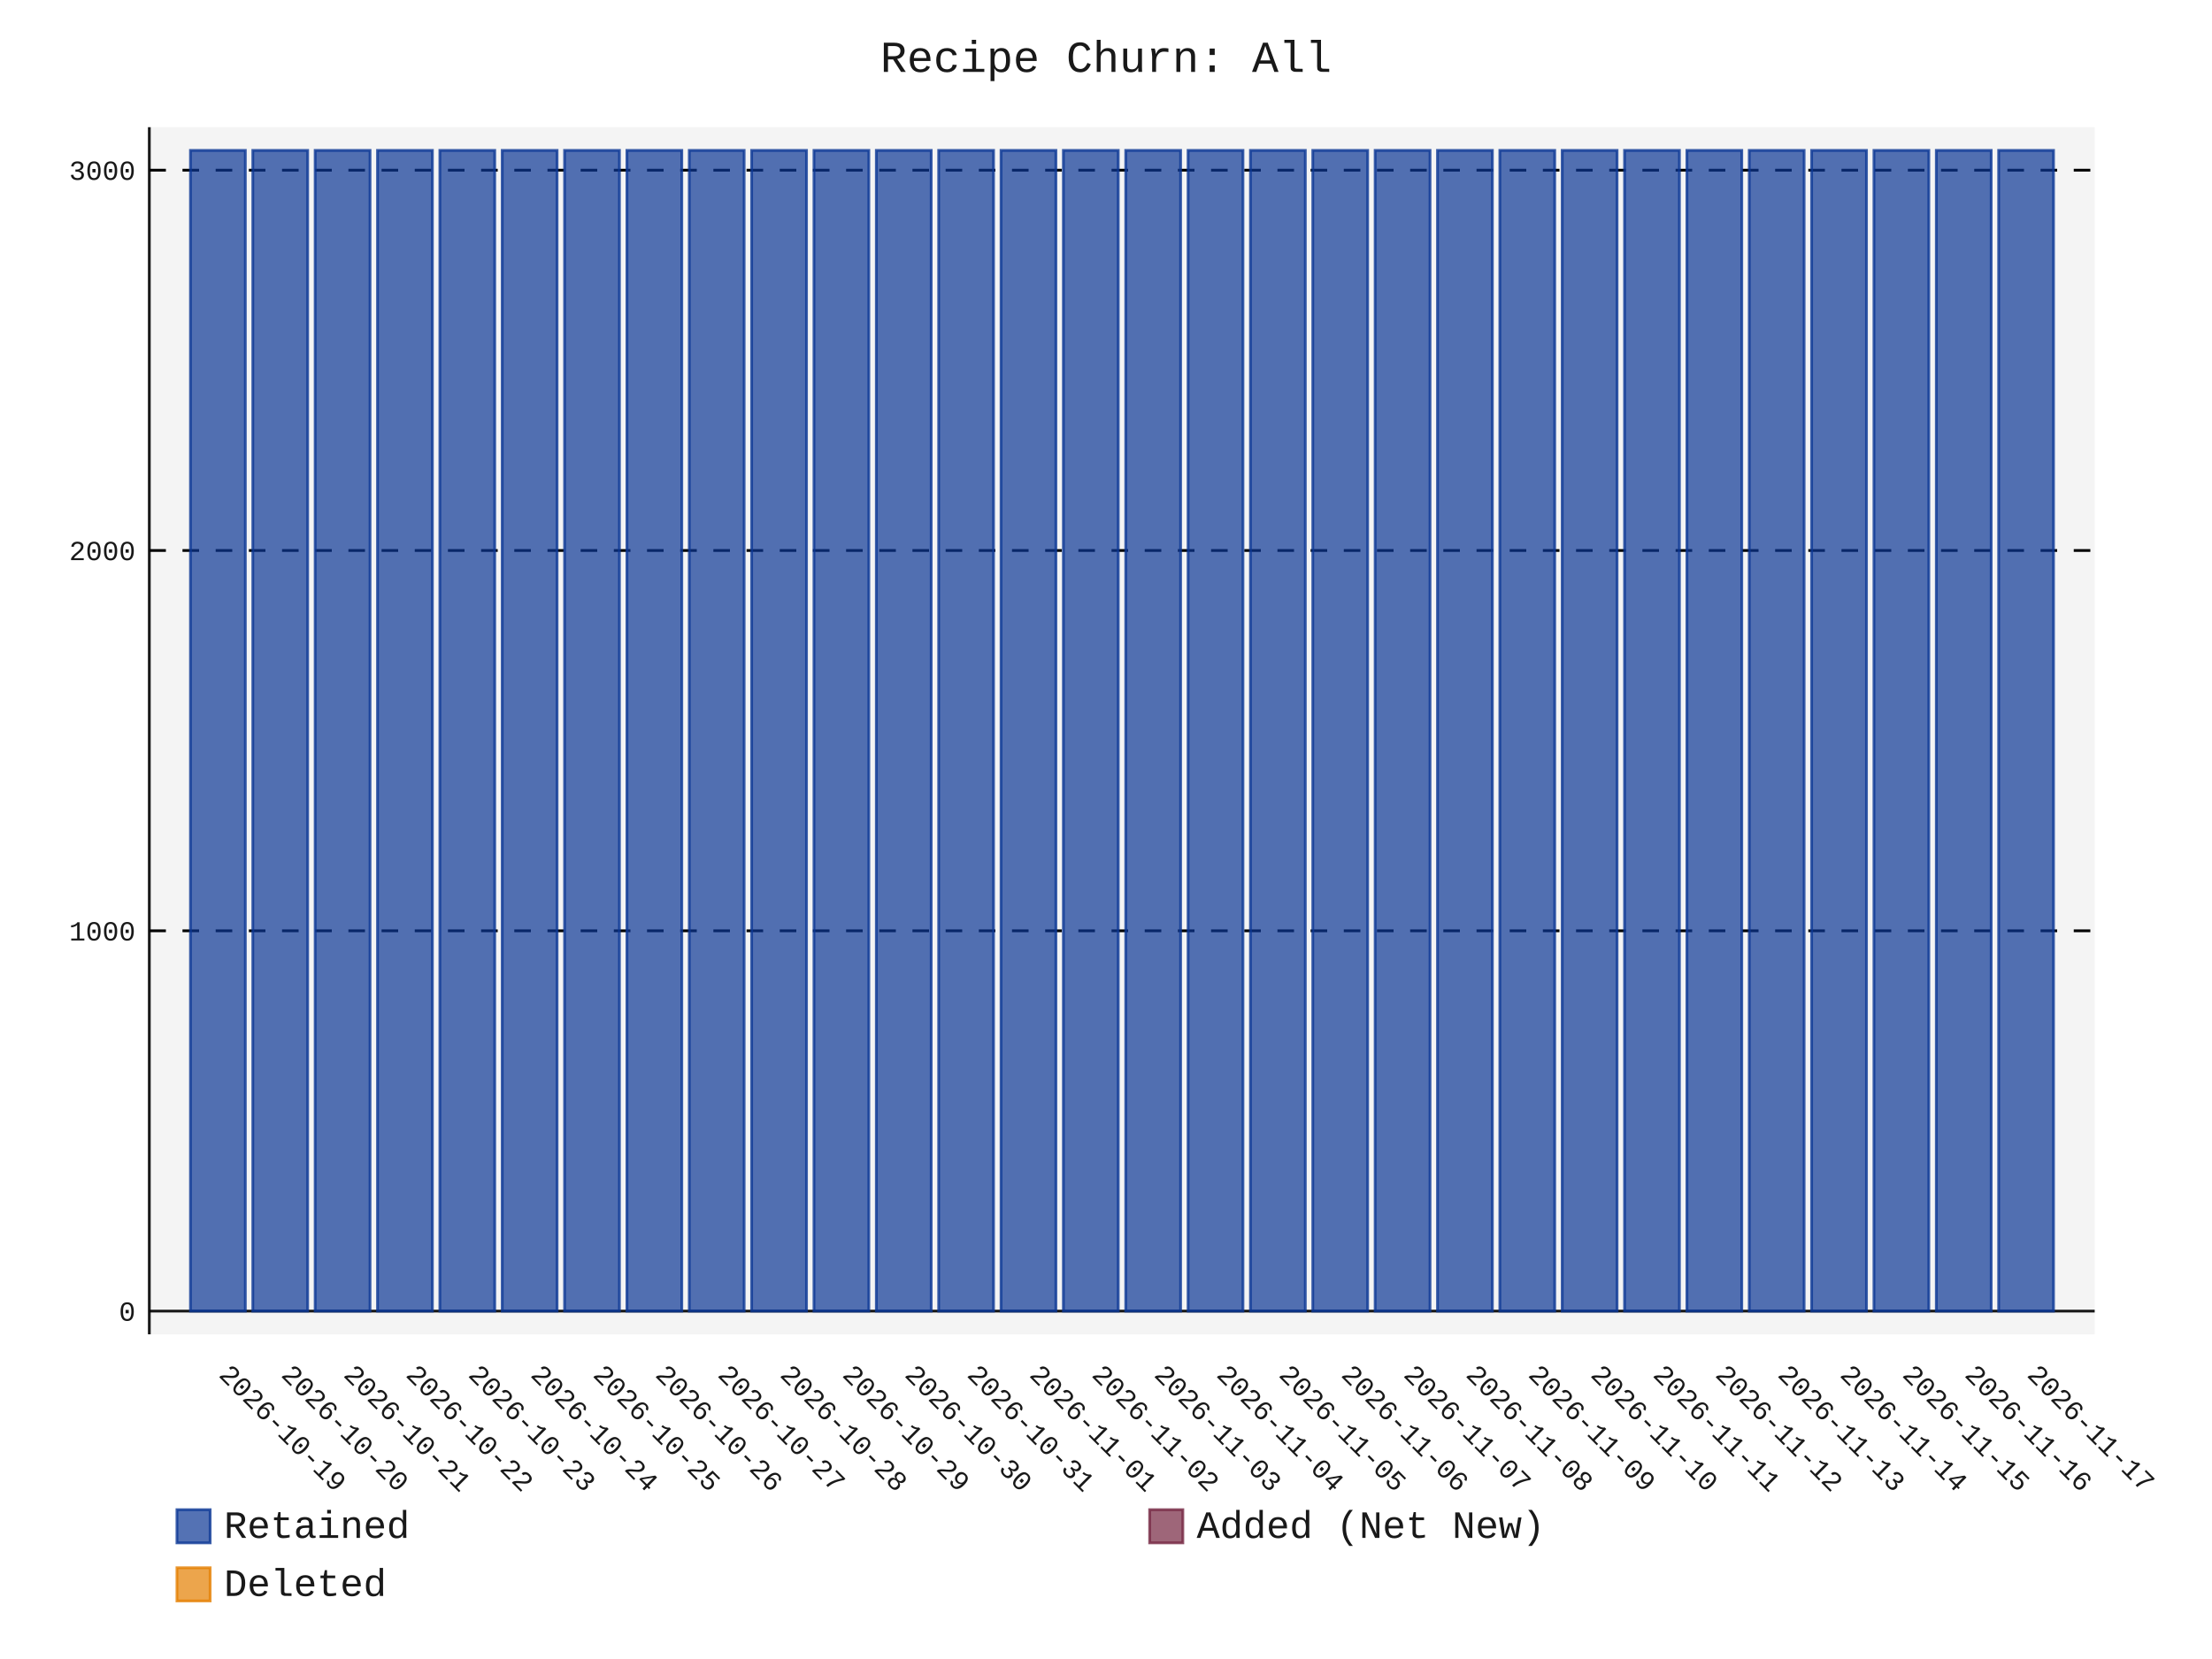
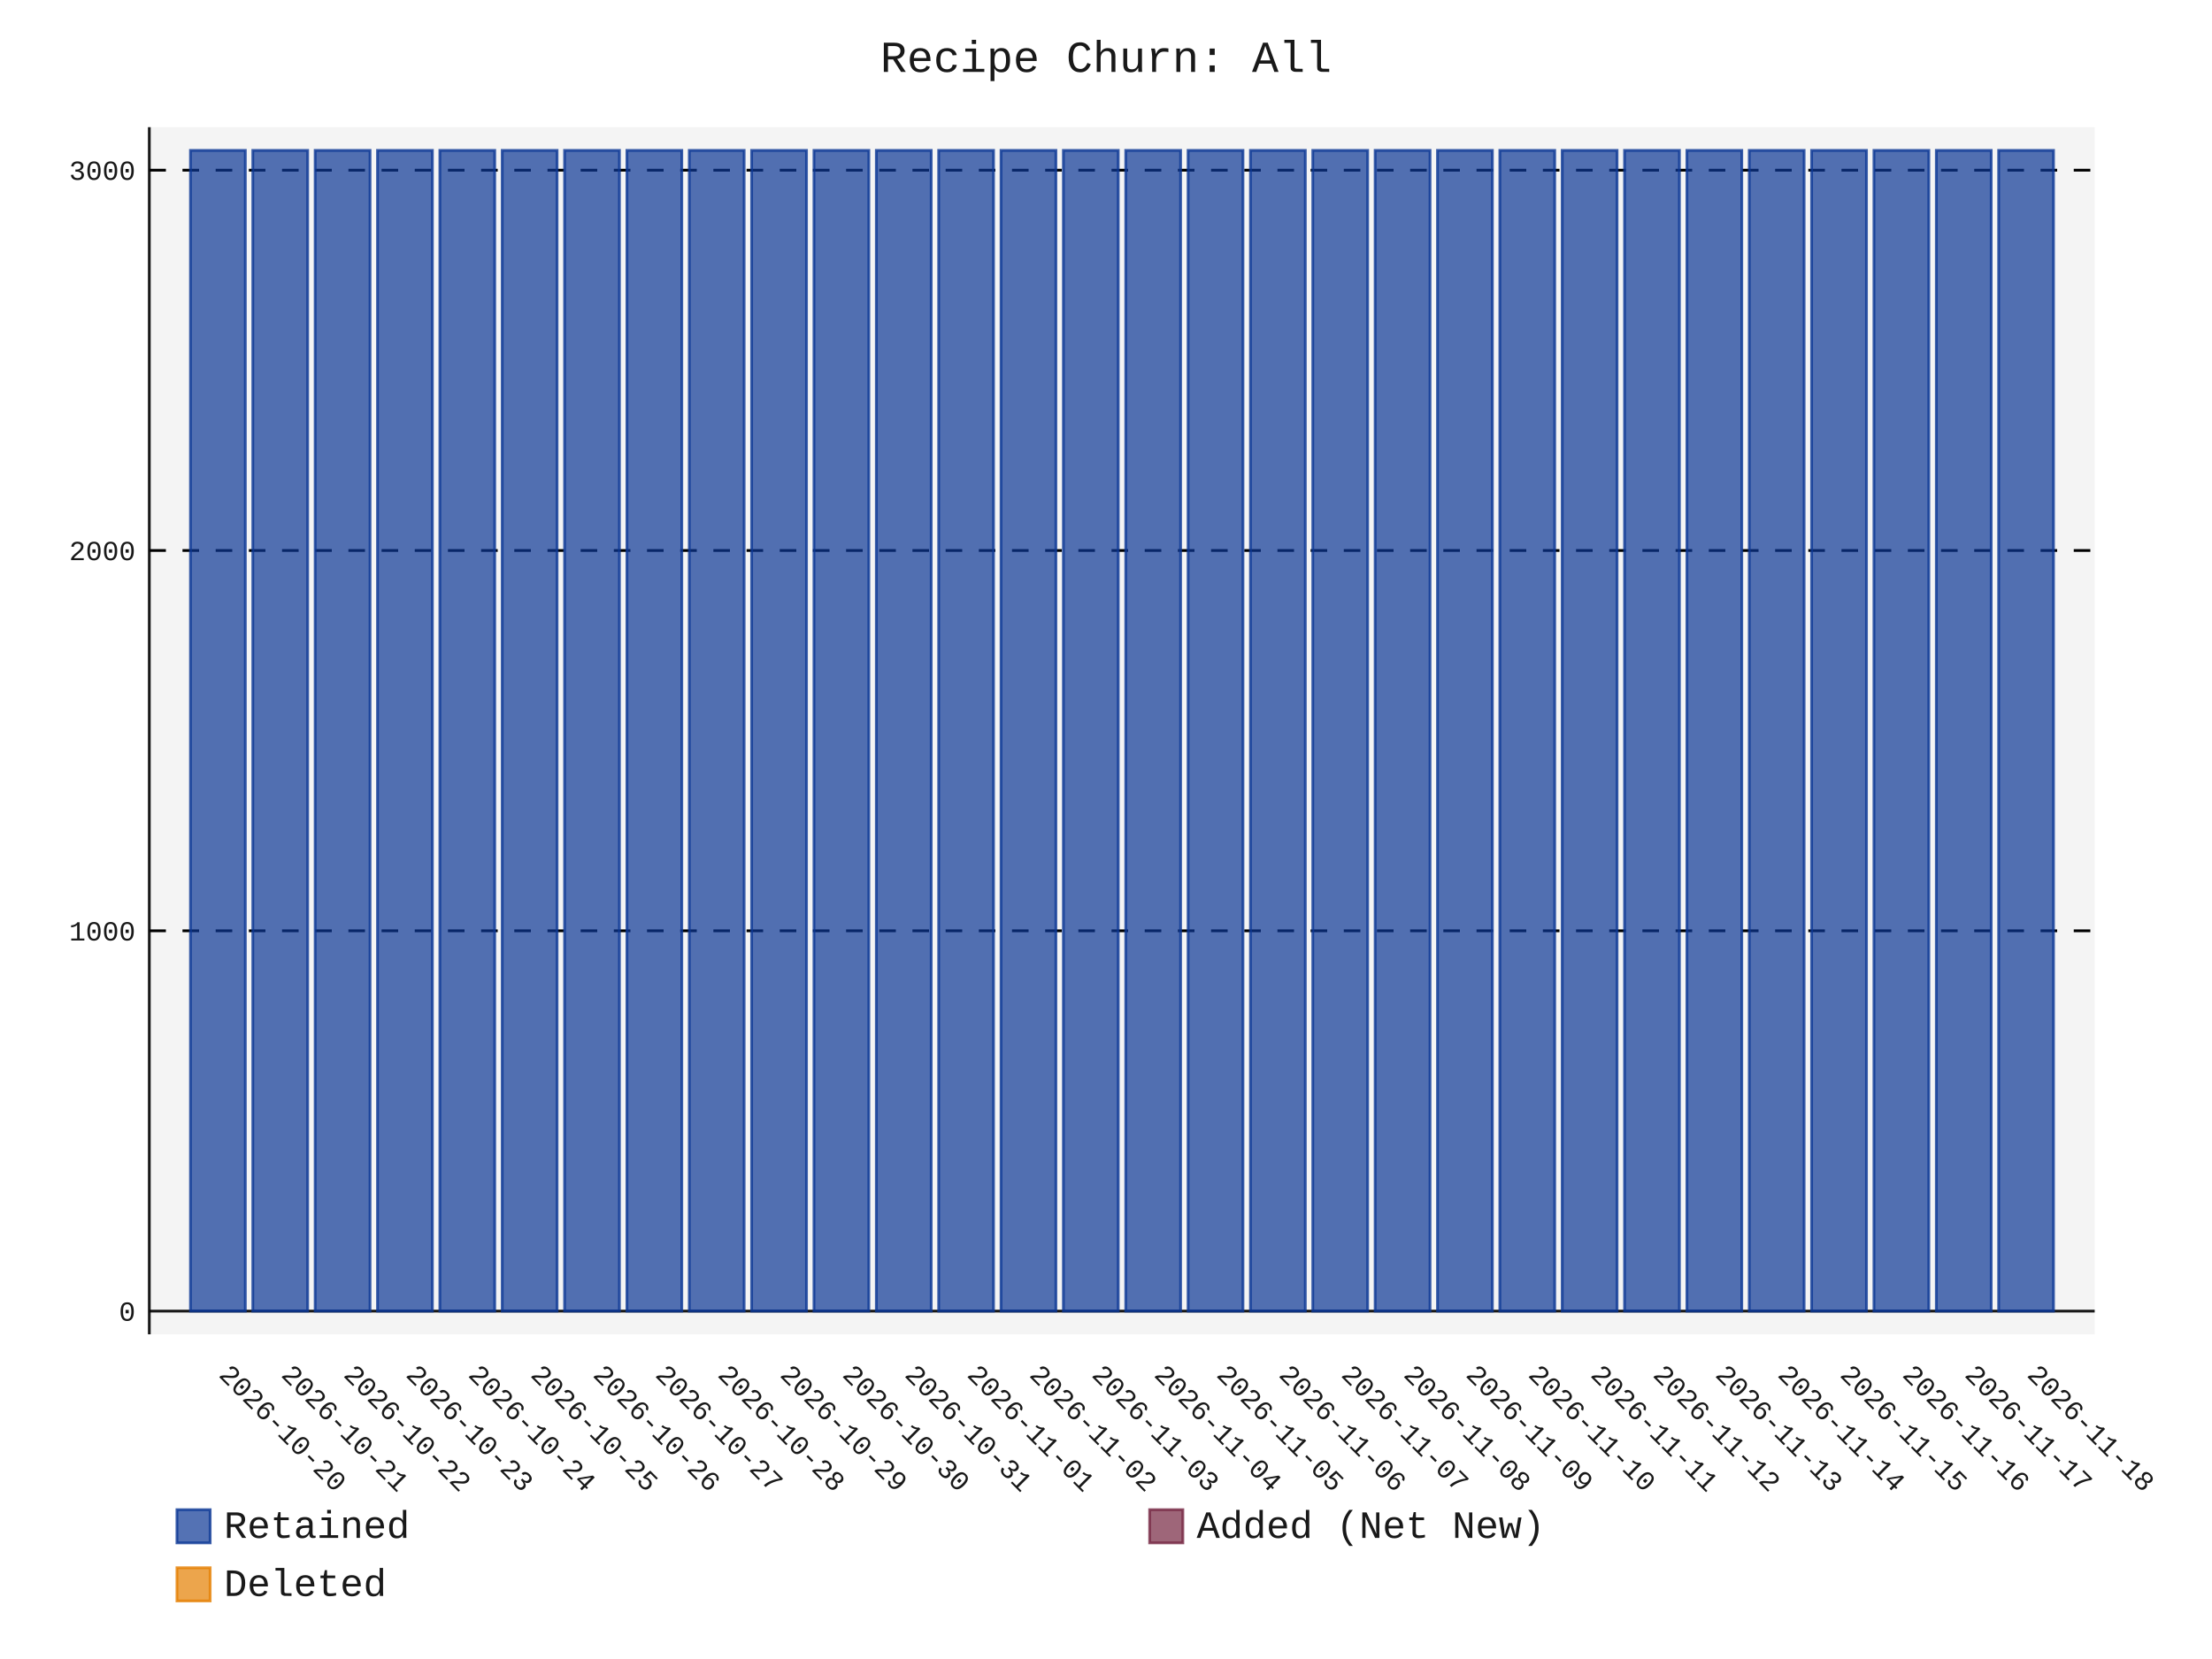
- <svg xmlns="http://www.w3.org/2000/svg" id="chart-0229ac0b-f8c3-4f2f-b248-afe6ce5ecad7" class="pygal-chart" viewBox="0 0 800 600">
+ <svg xmlns="http://www.w3.org/2000/svg" id="chart-7f15d480-b506-462d-9f04-5ed0020fc987" class="pygal-chart" viewBox="0 0 800 600">
  <defs>
-     <style type="text/css">#chart-0229ac0b-f8c3-4f2f-b248-afe6ce5ecad7{-webkit-user-select:none;-webkit-font-smoothing:antialiased;font-family:Consolas,"Liberation Mono",Menlo,Courier,monospace}#chart-0229ac0b-f8c3-4f2f-b248-afe6ce5ecad7 .title{font-family:Consolas,"Liberation Mono",Menlo,Courier,monospace;font-size:16px}#chart-0229ac0b-f8c3-4f2f-b248-afe6ce5ecad7 .legends .legend text{font-family:Consolas,"Liberation Mono",Menlo,Courier,monospace;font-size:14px}#chart-0229ac0b-f8c3-4f2f-b248-afe6ce5ecad7 .axis text{font-family:Consolas,"Liberation Mono",Menlo,Courier,monospace;font-size:10px}#chart-0229ac0b-f8c3-4f2f-b248-afe6ce5ecad7 .axis text.major{font-family:Consolas,"Liberation Mono",Menlo,Courier,monospace;font-size:10px}#chart-0229ac0b-f8c3-4f2f-b248-afe6ce5ecad7 .text-overlay text.value{font-family:Consolas,"Liberation Mono",Menlo,Courier,monospace;font-size:16px}#chart-0229ac0b-f8c3-4f2f-b248-afe6ce5ecad7 .text-overlay text.label{font-family:Consolas,"Liberation Mono",Menlo,Courier,monospace;font-size:10px}#chart-0229ac0b-f8c3-4f2f-b248-afe6ce5ecad7 .tooltip{font-family:Consolas,"Liberation Mono",Menlo,Courier,monospace;font-size:14px}#chart-0229ac0b-f8c3-4f2f-b248-afe6ce5ecad7 text.no_data{font-family:Consolas,"Liberation Mono",Menlo,Courier,monospace;font-size:64px}
- #chart-0229ac0b-f8c3-4f2f-b248-afe6ce5ecad7{background-color:transparent}#chart-0229ac0b-f8c3-4f2f-b248-afe6ce5ecad7 path,#chart-0229ac0b-f8c3-4f2f-b248-afe6ce5ecad7 line,#chart-0229ac0b-f8c3-4f2f-b248-afe6ce5ecad7 rect,#chart-0229ac0b-f8c3-4f2f-b248-afe6ce5ecad7 circle{-webkit-transition:150ms;-moz-transition:150ms;transition:150ms}#chart-0229ac0b-f8c3-4f2f-b248-afe6ce5ecad7 .graph &gt; .background{fill:transparent}#chart-0229ac0b-f8c3-4f2f-b248-afe6ce5ecad7 .plot &gt; .background{fill:rgba(240,240,240,0.7)}#chart-0229ac0b-f8c3-4f2f-b248-afe6ce5ecad7 .graph{fill:rgba(0,0,0,0.9)}#chart-0229ac0b-f8c3-4f2f-b248-afe6ce5ecad7 text.no_data{fill:rgba(0,0,0,0.9)}#chart-0229ac0b-f8c3-4f2f-b248-afe6ce5ecad7 .title{fill:rgba(0,0,0,0.9)}#chart-0229ac0b-f8c3-4f2f-b248-afe6ce5ecad7 .legends .legend text{fill:rgba(0,0,0,0.9)}#chart-0229ac0b-f8c3-4f2f-b248-afe6ce5ecad7 .legends .legend:hover text{fill:rgba(0,0,0,0.9)}#chart-0229ac0b-f8c3-4f2f-b248-afe6ce5ecad7 .axis .line{stroke:rgba(0,0,0,0.9)}#chart-0229ac0b-f8c3-4f2f-b248-afe6ce5ecad7 .axis .guide.line{stroke:rgba(0,0,0,0.5)}#chart-0229ac0b-f8c3-4f2f-b248-afe6ce5ecad7 .axis .major.line{stroke:rgba(0,0,0,0.9)}#chart-0229ac0b-f8c3-4f2f-b248-afe6ce5ecad7 .axis text.major{fill:rgba(0,0,0,0.9)}#chart-0229ac0b-f8c3-4f2f-b248-afe6ce5ecad7 .axis.y .guides:hover .guide.line,#chart-0229ac0b-f8c3-4f2f-b248-afe6ce5ecad7 .line-graph .axis.x .guides:hover .guide.line,#chart-0229ac0b-f8c3-4f2f-b248-afe6ce5ecad7 .stackedline-graph .axis.x .guides:hover .guide.line,#chart-0229ac0b-f8c3-4f2f-b248-afe6ce5ecad7 .xy-graph .axis.x .guides:hover .guide.line{stroke:rgba(0,0,0,0.9)}#chart-0229ac0b-f8c3-4f2f-b248-afe6ce5ecad7 .axis .guides:hover text{fill:rgba(0,0,0,0.9)}#chart-0229ac0b-f8c3-4f2f-b248-afe6ce5ecad7 .reactive{fill-opacity:.7;stroke-opacity:.8;stroke-width:1}#chart-0229ac0b-f8c3-4f2f-b248-afe6ce5ecad7 .ci{stroke:rgba(0,0,0,0.9)}#chart-0229ac0b-f8c3-4f2f-b248-afe6ce5ecad7 .reactive.active,#chart-0229ac0b-f8c3-4f2f-b248-afe6ce5ecad7 .active .reactive{fill-opacity:.8;stroke-opacity:.9;stroke-width:4}#chart-0229ac0b-f8c3-4f2f-b248-afe6ce5ecad7 .ci .reactive.active{stroke-width:1.5}#chart-0229ac0b-f8c3-4f2f-b248-afe6ce5ecad7 .series text{fill:rgba(0,0,0,0.9)}#chart-0229ac0b-f8c3-4f2f-b248-afe6ce5ecad7 .tooltip rect{fill:rgba(240,240,240,0.7);stroke:rgba(0,0,0,0.9);-webkit-transition:opacity 150ms;-moz-transition:opacity 150ms;transition:opacity 150ms}#chart-0229ac0b-f8c3-4f2f-b248-afe6ce5ecad7 .tooltip .label{fill:rgba(0,0,0,0.9)}#chart-0229ac0b-f8c3-4f2f-b248-afe6ce5ecad7 .tooltip .label{fill:rgba(0,0,0,0.9)}#chart-0229ac0b-f8c3-4f2f-b248-afe6ce5ecad7 .tooltip .legend{font-size:.8em;fill:rgba(0,0,0,0.5)}#chart-0229ac0b-f8c3-4f2f-b248-afe6ce5ecad7 .tooltip .x_label{font-size:.6em;fill:rgba(0,0,0,0.9)}#chart-0229ac0b-f8c3-4f2f-b248-afe6ce5ecad7 .tooltip .xlink{font-size:.5em;text-decoration:underline}#chart-0229ac0b-f8c3-4f2f-b248-afe6ce5ecad7 .tooltip .value{font-size:1.5em}#chart-0229ac0b-f8c3-4f2f-b248-afe6ce5ecad7 .bound{font-size:.5em}#chart-0229ac0b-f8c3-4f2f-b248-afe6ce5ecad7 .max-value{font-size:.75em;fill:rgba(0,0,0,0.5)}#chart-0229ac0b-f8c3-4f2f-b248-afe6ce5ecad7 .map-element{fill:rgba(240,240,240,0.7);stroke:rgba(0,0,0,0.5) !important}#chart-0229ac0b-f8c3-4f2f-b248-afe6ce5ecad7 .map-element .reactive{fill-opacity:inherit;stroke-opacity:inherit}#chart-0229ac0b-f8c3-4f2f-b248-afe6ce5ecad7 .color-0,#chart-0229ac0b-f8c3-4f2f-b248-afe6ce5ecad7 .color-0 a:visited{stroke:rgb(12,55,149);fill:rgb(12,55,149)}#chart-0229ac0b-f8c3-4f2f-b248-afe6ce5ecad7 .color-1,#chart-0229ac0b-f8c3-4f2f-b248-afe6ce5ecad7 .color-1 a:visited{stroke:rgb(117,38,65);fill:rgb(117,38,65)}#chart-0229ac0b-f8c3-4f2f-b248-afe6ce5ecad7 .color-2,#chart-0229ac0b-f8c3-4f2f-b248-afe6ce5ecad7 .color-2 a:visited{stroke:rgb(228,127,0);fill:rgb(228,127,0)}#chart-0229ac0b-f8c3-4f2f-b248-afe6ce5ecad7 .text-overlay .color-0 text{fill:black}#chart-0229ac0b-f8c3-4f2f-b248-afe6ce5ecad7 .text-overlay .color-1 text{fill:black}#chart-0229ac0b-f8c3-4f2f-b248-afe6ce5ecad7 .text-overlay .color-2 text{fill:black}
- #chart-0229ac0b-f8c3-4f2f-b248-afe6ce5ecad7 text.no_data{text-anchor:middle}#chart-0229ac0b-f8c3-4f2f-b248-afe6ce5ecad7 .guide.line{fill:none}#chart-0229ac0b-f8c3-4f2f-b248-afe6ce5ecad7 .centered{text-anchor:middle}#chart-0229ac0b-f8c3-4f2f-b248-afe6ce5ecad7 .title{text-anchor:middle}#chart-0229ac0b-f8c3-4f2f-b248-afe6ce5ecad7 .legends .legend text{fill-opacity:1}#chart-0229ac0b-f8c3-4f2f-b248-afe6ce5ecad7 .axis.x text{text-anchor:middle}#chart-0229ac0b-f8c3-4f2f-b248-afe6ce5ecad7 .axis.x:not(.web) text[transform]{text-anchor:start}#chart-0229ac0b-f8c3-4f2f-b248-afe6ce5ecad7 .axis.x:not(.web) text[transform].backwards{text-anchor:end}#chart-0229ac0b-f8c3-4f2f-b248-afe6ce5ecad7 .axis.y text{text-anchor:end}#chart-0229ac0b-f8c3-4f2f-b248-afe6ce5ecad7 .axis.y text[transform].backwards{text-anchor:start}#chart-0229ac0b-f8c3-4f2f-b248-afe6ce5ecad7 .axis.y2 text{text-anchor:start}#chart-0229ac0b-f8c3-4f2f-b248-afe6ce5ecad7 .axis.y2 text[transform].backwards{text-anchor:end}#chart-0229ac0b-f8c3-4f2f-b248-afe6ce5ecad7 .axis .guide.line{stroke-dasharray:4,4;stroke:black}#chart-0229ac0b-f8c3-4f2f-b248-afe6ce5ecad7 .axis .major.guide.line{stroke-dasharray:6,6;stroke:black}#chart-0229ac0b-f8c3-4f2f-b248-afe6ce5ecad7 .horizontal .axis.y .guide.line,#chart-0229ac0b-f8c3-4f2f-b248-afe6ce5ecad7 .horizontal .axis.y2 .guide.line,#chart-0229ac0b-f8c3-4f2f-b248-afe6ce5ecad7 .vertical .axis.x .guide.line{opacity:0}#chart-0229ac0b-f8c3-4f2f-b248-afe6ce5ecad7 .horizontal .axis.always_show .guide.line,#chart-0229ac0b-f8c3-4f2f-b248-afe6ce5ecad7 .vertical .axis.always_show .guide.line{opacity:1 !important}#chart-0229ac0b-f8c3-4f2f-b248-afe6ce5ecad7 .axis.y .guides:hover .guide.line,#chart-0229ac0b-f8c3-4f2f-b248-afe6ce5ecad7 .axis.y2 .guides:hover .guide.line,#chart-0229ac0b-f8c3-4f2f-b248-afe6ce5ecad7 .axis.x .guides:hover .guide.line{opacity:1}#chart-0229ac0b-f8c3-4f2f-b248-afe6ce5ecad7 .axis .guides:hover text{opacity:1}#chart-0229ac0b-f8c3-4f2f-b248-afe6ce5ecad7 .nofill{fill:none}#chart-0229ac0b-f8c3-4f2f-b248-afe6ce5ecad7 .subtle-fill{fill-opacity:.2}#chart-0229ac0b-f8c3-4f2f-b248-afe6ce5ecad7 .dot{stroke-width:1px;fill-opacity:1;stroke-opacity:1}#chart-0229ac0b-f8c3-4f2f-b248-afe6ce5ecad7 .dot.active{stroke-width:5px}#chart-0229ac0b-f8c3-4f2f-b248-afe6ce5ecad7 .dot.negative{fill:transparent}#chart-0229ac0b-f8c3-4f2f-b248-afe6ce5ecad7 text,#chart-0229ac0b-f8c3-4f2f-b248-afe6ce5ecad7 tspan{stroke:none !important}#chart-0229ac0b-f8c3-4f2f-b248-afe6ce5ecad7 .series text.active{opacity:1}#chart-0229ac0b-f8c3-4f2f-b248-afe6ce5ecad7 .tooltip rect{fill-opacity:.95;stroke-width:.5}#chart-0229ac0b-f8c3-4f2f-b248-afe6ce5ecad7 .tooltip text{fill-opacity:1}#chart-0229ac0b-f8c3-4f2f-b248-afe6ce5ecad7 .showable{visibility:hidden}#chart-0229ac0b-f8c3-4f2f-b248-afe6ce5ecad7 .showable.shown{visibility:visible}#chart-0229ac0b-f8c3-4f2f-b248-afe6ce5ecad7 .gauge-background{fill:rgba(229,229,229,1);stroke:none}#chart-0229ac0b-f8c3-4f2f-b248-afe6ce5ecad7 .bg-lines{stroke:transparent;stroke-width:2px}</style>
+     <style type="text/css">#chart-7f15d480-b506-462d-9f04-5ed0020fc987{-webkit-user-select:none;-webkit-font-smoothing:antialiased;font-family:Consolas,"Liberation Mono",Menlo,Courier,monospace}#chart-7f15d480-b506-462d-9f04-5ed0020fc987 .title{font-family:Consolas,"Liberation Mono",Menlo,Courier,monospace;font-size:16px}#chart-7f15d480-b506-462d-9f04-5ed0020fc987 .legends .legend text{font-family:Consolas,"Liberation Mono",Menlo,Courier,monospace;font-size:14px}#chart-7f15d480-b506-462d-9f04-5ed0020fc987 .axis text{font-family:Consolas,"Liberation Mono",Menlo,Courier,monospace;font-size:10px}#chart-7f15d480-b506-462d-9f04-5ed0020fc987 .axis text.major{font-family:Consolas,"Liberation Mono",Menlo,Courier,monospace;font-size:10px}#chart-7f15d480-b506-462d-9f04-5ed0020fc987 .text-overlay text.value{font-family:Consolas,"Liberation Mono",Menlo,Courier,monospace;font-size:16px}#chart-7f15d480-b506-462d-9f04-5ed0020fc987 .text-overlay text.label{font-family:Consolas,"Liberation Mono",Menlo,Courier,monospace;font-size:10px}#chart-7f15d480-b506-462d-9f04-5ed0020fc987 .tooltip{font-family:Consolas,"Liberation Mono",Menlo,Courier,monospace;font-size:14px}#chart-7f15d480-b506-462d-9f04-5ed0020fc987 text.no_data{font-family:Consolas,"Liberation Mono",Menlo,Courier,monospace;font-size:64px}
+ #chart-7f15d480-b506-462d-9f04-5ed0020fc987{background-color:transparent}#chart-7f15d480-b506-462d-9f04-5ed0020fc987 path,#chart-7f15d480-b506-462d-9f04-5ed0020fc987 line,#chart-7f15d480-b506-462d-9f04-5ed0020fc987 rect,#chart-7f15d480-b506-462d-9f04-5ed0020fc987 circle{-webkit-transition:150ms;-moz-transition:150ms;transition:150ms}#chart-7f15d480-b506-462d-9f04-5ed0020fc987 .graph &gt; .background{fill:transparent}#chart-7f15d480-b506-462d-9f04-5ed0020fc987 .plot &gt; .background{fill:rgba(240,240,240,0.7)}#chart-7f15d480-b506-462d-9f04-5ed0020fc987 .graph{fill:rgba(0,0,0,0.9)}#chart-7f15d480-b506-462d-9f04-5ed0020fc987 text.no_data{fill:rgba(0,0,0,0.9)}#chart-7f15d480-b506-462d-9f04-5ed0020fc987 .title{fill:rgba(0,0,0,0.9)}#chart-7f15d480-b506-462d-9f04-5ed0020fc987 .legends .legend text{fill:rgba(0,0,0,0.9)}#chart-7f15d480-b506-462d-9f04-5ed0020fc987 .legends .legend:hover text{fill:rgba(0,0,0,0.9)}#chart-7f15d480-b506-462d-9f04-5ed0020fc987 .axis .line{stroke:rgba(0,0,0,0.9)}#chart-7f15d480-b506-462d-9f04-5ed0020fc987 .axis .guide.line{stroke:rgba(0,0,0,0.5)}#chart-7f15d480-b506-462d-9f04-5ed0020fc987 .axis .major.line{stroke:rgba(0,0,0,0.9)}#chart-7f15d480-b506-462d-9f04-5ed0020fc987 .axis text.major{fill:rgba(0,0,0,0.9)}#chart-7f15d480-b506-462d-9f04-5ed0020fc987 .axis.y .guides:hover .guide.line,#chart-7f15d480-b506-462d-9f04-5ed0020fc987 .line-graph .axis.x .guides:hover .guide.line,#chart-7f15d480-b506-462d-9f04-5ed0020fc987 .stackedline-graph .axis.x .guides:hover .guide.line,#chart-7f15d480-b506-462d-9f04-5ed0020fc987 .xy-graph .axis.x .guides:hover .guide.line{stroke:rgba(0,0,0,0.9)}#chart-7f15d480-b506-462d-9f04-5ed0020fc987 .axis .guides:hover text{fill:rgba(0,0,0,0.9)}#chart-7f15d480-b506-462d-9f04-5ed0020fc987 .reactive{fill-opacity:.7;stroke-opacity:.8;stroke-width:1}#chart-7f15d480-b506-462d-9f04-5ed0020fc987 .ci{stroke:rgba(0,0,0,0.9)}#chart-7f15d480-b506-462d-9f04-5ed0020fc987 .reactive.active,#chart-7f15d480-b506-462d-9f04-5ed0020fc987 .active .reactive{fill-opacity:.8;stroke-opacity:.9;stroke-width:4}#chart-7f15d480-b506-462d-9f04-5ed0020fc987 .ci .reactive.active{stroke-width:1.5}#chart-7f15d480-b506-462d-9f04-5ed0020fc987 .series text{fill:rgba(0,0,0,0.9)}#chart-7f15d480-b506-462d-9f04-5ed0020fc987 .tooltip rect{fill:rgba(240,240,240,0.7);stroke:rgba(0,0,0,0.9);-webkit-transition:opacity 150ms;-moz-transition:opacity 150ms;transition:opacity 150ms}#chart-7f15d480-b506-462d-9f04-5ed0020fc987 .tooltip .label{fill:rgba(0,0,0,0.9)}#chart-7f15d480-b506-462d-9f04-5ed0020fc987 .tooltip .label{fill:rgba(0,0,0,0.9)}#chart-7f15d480-b506-462d-9f04-5ed0020fc987 .tooltip .legend{font-size:.8em;fill:rgba(0,0,0,0.5)}#chart-7f15d480-b506-462d-9f04-5ed0020fc987 .tooltip .x_label{font-size:.6em;fill:rgba(0,0,0,0.9)}#chart-7f15d480-b506-462d-9f04-5ed0020fc987 .tooltip .xlink{font-size:.5em;text-decoration:underline}#chart-7f15d480-b506-462d-9f04-5ed0020fc987 .tooltip .value{font-size:1.5em}#chart-7f15d480-b506-462d-9f04-5ed0020fc987 .bound{font-size:.5em}#chart-7f15d480-b506-462d-9f04-5ed0020fc987 .max-value{font-size:.75em;fill:rgba(0,0,0,0.5)}#chart-7f15d480-b506-462d-9f04-5ed0020fc987 .map-element{fill:rgba(240,240,240,0.7);stroke:rgba(0,0,0,0.5) !important}#chart-7f15d480-b506-462d-9f04-5ed0020fc987 .map-element .reactive{fill-opacity:inherit;stroke-opacity:inherit}#chart-7f15d480-b506-462d-9f04-5ed0020fc987 .color-0,#chart-7f15d480-b506-462d-9f04-5ed0020fc987 .color-0 a:visited{stroke:rgb(12,55,149);fill:rgb(12,55,149)}#chart-7f15d480-b506-462d-9f04-5ed0020fc987 .color-1,#chart-7f15d480-b506-462d-9f04-5ed0020fc987 .color-1 a:visited{stroke:rgb(117,38,65);fill:rgb(117,38,65)}#chart-7f15d480-b506-462d-9f04-5ed0020fc987 .color-2,#chart-7f15d480-b506-462d-9f04-5ed0020fc987 .color-2 a:visited{stroke:rgb(228,127,0);fill:rgb(228,127,0)}#chart-7f15d480-b506-462d-9f04-5ed0020fc987 .text-overlay .color-0 text{fill:black}#chart-7f15d480-b506-462d-9f04-5ed0020fc987 .text-overlay .color-1 text{fill:black}#chart-7f15d480-b506-462d-9f04-5ed0020fc987 .text-overlay .color-2 text{fill:black}
+ #chart-7f15d480-b506-462d-9f04-5ed0020fc987 text.no_data{text-anchor:middle}#chart-7f15d480-b506-462d-9f04-5ed0020fc987 .guide.line{fill:none}#chart-7f15d480-b506-462d-9f04-5ed0020fc987 .centered{text-anchor:middle}#chart-7f15d480-b506-462d-9f04-5ed0020fc987 .title{text-anchor:middle}#chart-7f15d480-b506-462d-9f04-5ed0020fc987 .legends .legend text{fill-opacity:1}#chart-7f15d480-b506-462d-9f04-5ed0020fc987 .axis.x text{text-anchor:middle}#chart-7f15d480-b506-462d-9f04-5ed0020fc987 .axis.x:not(.web) text[transform]{text-anchor:start}#chart-7f15d480-b506-462d-9f04-5ed0020fc987 .axis.x:not(.web) text[transform].backwards{text-anchor:end}#chart-7f15d480-b506-462d-9f04-5ed0020fc987 .axis.y text{text-anchor:end}#chart-7f15d480-b506-462d-9f04-5ed0020fc987 .axis.y text[transform].backwards{text-anchor:start}#chart-7f15d480-b506-462d-9f04-5ed0020fc987 .axis.y2 text{text-anchor:start}#chart-7f15d480-b506-462d-9f04-5ed0020fc987 .axis.y2 text[transform].backwards{text-anchor:end}#chart-7f15d480-b506-462d-9f04-5ed0020fc987 .axis .guide.line{stroke-dasharray:4,4;stroke:black}#chart-7f15d480-b506-462d-9f04-5ed0020fc987 .axis .major.guide.line{stroke-dasharray:6,6;stroke:black}#chart-7f15d480-b506-462d-9f04-5ed0020fc987 .horizontal .axis.y .guide.line,#chart-7f15d480-b506-462d-9f04-5ed0020fc987 .horizontal .axis.y2 .guide.line,#chart-7f15d480-b506-462d-9f04-5ed0020fc987 .vertical .axis.x .guide.line{opacity:0}#chart-7f15d480-b506-462d-9f04-5ed0020fc987 .horizontal .axis.always_show .guide.line,#chart-7f15d480-b506-462d-9f04-5ed0020fc987 .vertical .axis.always_show .guide.line{opacity:1 !important}#chart-7f15d480-b506-462d-9f04-5ed0020fc987 .axis.y .guides:hover .guide.line,#chart-7f15d480-b506-462d-9f04-5ed0020fc987 .axis.y2 .guides:hover .guide.line,#chart-7f15d480-b506-462d-9f04-5ed0020fc987 .axis.x .guides:hover .guide.line{opacity:1}#chart-7f15d480-b506-462d-9f04-5ed0020fc987 .axis .guides:hover text{opacity:1}#chart-7f15d480-b506-462d-9f04-5ed0020fc987 .nofill{fill:none}#chart-7f15d480-b506-462d-9f04-5ed0020fc987 .subtle-fill{fill-opacity:.2}#chart-7f15d480-b506-462d-9f04-5ed0020fc987 .dot{stroke-width:1px;fill-opacity:1;stroke-opacity:1}#chart-7f15d480-b506-462d-9f04-5ed0020fc987 .dot.active{stroke-width:5px}#chart-7f15d480-b506-462d-9f04-5ed0020fc987 .dot.negative{fill:transparent}#chart-7f15d480-b506-462d-9f04-5ed0020fc987 text,#chart-7f15d480-b506-462d-9f04-5ed0020fc987 tspan{stroke:none !important}#chart-7f15d480-b506-462d-9f04-5ed0020fc987 .series text.active{opacity:1}#chart-7f15d480-b506-462d-9f04-5ed0020fc987 .tooltip rect{fill-opacity:.95;stroke-width:.5}#chart-7f15d480-b506-462d-9f04-5ed0020fc987 .tooltip text{fill-opacity:1}#chart-7f15d480-b506-462d-9f04-5ed0020fc987 .showable{visibility:hidden}#chart-7f15d480-b506-462d-9f04-5ed0020fc987 .showable.shown{visibility:visible}#chart-7f15d480-b506-462d-9f04-5ed0020fc987 .gauge-background{fill:rgba(229,229,229,1);stroke:none}#chart-7f15d480-b506-462d-9f04-5ed0020fc987 .bg-lines{stroke:transparent;stroke-width:2px}</style>
  </defs>
  <g class="graph stackedbar-graph vertical">
    <rect x="0" y="0" width="800" height="600" class="background" />
    <g transform="translate(54, 46)" class="plot">
      <rect x="0" y="0" width="703.574" height="436.574" class="background" />
      <g class="axis y always_show">
        <g class="guides">
          <path d="M0 428.178 h703.574" class="axis major line" />
          <text x="-5" y="431.678" class="major">0</text>
        </g>
        <g class="guides">
          <path d="M0 290.635 h703.574" class="major guide line" />
          <text x="-5" y="294.135" class="major">1000</text>
        </g>
        <g class="guides">
          <path d="M0 153.091 h703.574" class="major guide line" />
          <text x="-5" y="156.591" class="major">2000</text>
        </g>
        <g class="guides">
          <path d="M0 15.548 h703.574" class="major guide line" />
          <text x="-5" y="19.048" class="major">3000</text>
        </g>
      </g>
      <g class="axis x">
        <path d="M0 0 v436.574" class="line" />
        <g class="guides">
          <path d="M24.805 0 v436.574" class="guide line" />
-           <text x="24.805" y="451.574" class="" transform="rotate(45 24.80548 451.5736)">2026-10-19</text>
+           <text x="24.805" y="451.574" class="" transform="rotate(45 24.80548 451.5736)">2026-10-20</text>
        </g>
        <g class="guides">
          <path d="M47.356 0 v436.574" class="guide line" />
-           <text x="47.356" y="451.574" class="" transform="rotate(45 47.35592 451.5736)">2026-10-20</text>
+           <text x="47.356" y="451.574" class="" transform="rotate(45 47.35592 451.5736)">2026-10-21</text>
        </g>
        <g class="guides">
          <path d="M69.906 0 v436.574" class="guide line" />
-           <text x="69.906" y="451.574" class="" transform="rotate(45 69.90635 451.5736)">2026-10-21</text>
+           <text x="69.906" y="451.574" class="" transform="rotate(45 69.90635 451.5736)">2026-10-22</text>
        </g>
        <g class="guides">
          <path d="M92.457 0 v436.574" class="guide line" />
-           <text x="92.457" y="451.574" class="" transform="rotate(45 92.45679 451.5736)">2026-10-22</text>
+           <text x="92.457" y="451.574" class="" transform="rotate(45 92.45679 451.5736)">2026-10-23</text>
        </g>
        <g class="guides">
          <path d="M115.007 0 v436.574" class="guide line" />
-           <text x="115.007" y="451.574" class="" transform="rotate(45 115.0072 451.5736)">2026-10-23</text>
+           <text x="115.007" y="451.574" class="" transform="rotate(45 115.0072 451.5736)">2026-10-24</text>
        </g>
        <g class="guides">
          <path d="M137.558 0 v436.574" class="guide line" />
-           <text x="137.558" y="451.574" class="" transform="rotate(45 137.5577 451.5736)">2026-10-24</text>
+           <text x="137.558" y="451.574" class="" transform="rotate(45 137.5577 451.5736)">2026-10-25</text>
        </g>
        <g class="guides">
          <path d="M160.108 0 v436.574" class="guide line" />
-           <text x="160.108" y="451.574" class="" transform="rotate(45 160.1081 451.5736)">2026-10-25</text>
+           <text x="160.108" y="451.574" class="" transform="rotate(45 160.1081 451.5736)">2026-10-26</text>
        </g>
        <g class="guides">
          <path d="M182.659 0 v436.574" class="guide line" />
-           <text x="182.659" y="451.574" class="" transform="rotate(45 182.6585 451.5736)">2026-10-26</text>
+           <text x="182.659" y="451.574" class="" transform="rotate(45 182.6585 451.5736)">2026-10-27</text>
        </g>
        <g class="guides">
          <path d="M205.209 0 v436.574" class="guide line" />
-           <text x="205.209" y="451.574" class="" transform="rotate(45 205.209 451.5736)">2026-10-27</text>
+           <text x="205.209" y="451.574" class="" transform="rotate(45 205.209 451.5736)">2026-10-28</text>
        </g>
        <g class="guides">
          <path d="M227.759 0 v436.574" class="guide line" />
-           <text x="227.759" y="451.574" class="" transform="rotate(45 227.7594 451.5736)">2026-10-28</text>
+           <text x="227.759" y="451.574" class="" transform="rotate(45 227.7594 451.5736)">2026-10-29</text>
        </g>
        <g class="guides">
          <path d="M250.31 0 v436.574" class="guide line" />
-           <text x="250.31" y="451.574" class="" transform="rotate(45 250.3098 451.5736)">2026-10-29</text>
+           <text x="250.31" y="451.574" class="" transform="rotate(45 250.3098 451.5736)">2026-10-30</text>
        </g>
        <g class="guides">
          <path d="M272.86 0 v436.574" class="guide line" />
-           <text x="272.86" y="451.574" class="" transform="rotate(45 272.8603 451.5736)">2026-10-30</text>
+           <text x="272.86" y="451.574" class="" transform="rotate(45 272.8603 451.5736)">2026-10-31</text>
        </g>
        <g class="guides">
          <path d="M295.411 0 v436.574" class="guide line" />
-           <text x="295.411" y="451.574" class="" transform="rotate(45 295.4107 451.5736)">2026-10-31</text>
+           <text x="295.411" y="451.574" class="" transform="rotate(45 295.4107 451.5736)">2026-11-01</text>
        </g>
        <g class="guides">
          <path d="M317.961 0 v436.574" class="guide line" />
-           <text x="317.961" y="451.574" class="" transform="rotate(45 317.9611 451.5736)">2026-11-01</text>
+           <text x="317.961" y="451.574" class="" transform="rotate(45 317.9611 451.5736)">2026-11-02</text>
        </g>
        <g class="guides">
          <path d="M340.512 0 v436.574" class="guide line" />
-           <text x="340.512" y="451.574" class="" transform="rotate(45 340.5116 451.5736)">2026-11-02</text>
+           <text x="340.512" y="451.574" class="" transform="rotate(45 340.5116 451.5736)">2026-11-03</text>
        </g>
        <g class="guides">
          <path d="M363.062 0 v436.574" class="guide line" />
-           <text x="363.062" y="451.574" class="" transform="rotate(45 363.062 451.5736)">2026-11-03</text>
+           <text x="363.062" y="451.574" class="" transform="rotate(45 363.062 451.5736)">2026-11-04</text>
        </g>
        <g class="guides">
          <path d="M385.612 0 v436.574" class="guide line" />
-           <text x="385.612" y="451.574" class="" transform="rotate(45 385.6125 451.5736)">2026-11-04</text>
+           <text x="385.612" y="451.574" class="" transform="rotate(45 385.6125 451.5736)">2026-11-05</text>
        </g>
        <g class="guides">
          <path d="M408.163 0 v436.574" class="guide line" />
-           <text x="408.163" y="451.574" class="" transform="rotate(45 408.1629 451.5736)">2026-11-05</text>
+           <text x="408.163" y="451.574" class="" transform="rotate(45 408.1629 451.5736)">2026-11-06</text>
        </g>
        <g class="guides">
          <path d="M430.713 0 v436.574" class="guide line" />
-           <text x="430.713" y="451.574" class="" transform="rotate(45 430.7133 451.5736)">2026-11-06</text>
+           <text x="430.713" y="451.574" class="" transform="rotate(45 430.7133 451.5736)">2026-11-07</text>
        </g>
        <g class="guides">
          <path d="M453.264 0 v436.574" class="guide line" />
-           <text x="453.264" y="451.574" class="" transform="rotate(45 453.2638 451.5736)">2026-11-07</text>
+           <text x="453.264" y="451.574" class="" transform="rotate(45 453.2638 451.5736)">2026-11-08</text>
        </g>
        <g class="guides">
          <path d="M475.814 0 v436.574" class="guide line" />
-           <text x="475.814" y="451.574" class="" transform="rotate(45 475.8142 451.5736)">2026-11-08</text>
+           <text x="475.814" y="451.574" class="" transform="rotate(45 475.8142 451.5736)">2026-11-09</text>
        </g>
        <g class="guides">
          <path d="M498.365 0 v436.574" class="guide line" />
-           <text x="498.365" y="451.574" class="" transform="rotate(45 498.3646 451.5736)">2026-11-09</text>
+           <text x="498.365" y="451.574" class="" transform="rotate(45 498.3646 451.5736)">2026-11-10</text>
        </g>
        <g class="guides">
          <path d="M520.915 0 v436.574" class="guide line" />
-           <text x="520.915" y="451.574" class="" transform="rotate(45 520.9151 451.5736)">2026-11-10</text>
+           <text x="520.915" y="451.574" class="" transform="rotate(45 520.9151 451.5736)">2026-11-11</text>
        </g>
        <g class="guides">
          <path d="M543.466 0 v436.574" class="guide line" />
-           <text x="543.465" y="451.574" class="" transform="rotate(45 543.4655 451.5736)">2026-11-11</text>
+           <text x="543.465" y="451.574" class="" transform="rotate(45 543.4655 451.5736)">2026-11-12</text>
        </g>
        <g class="guides">
          <path d="M566.016 0 v436.574" class="guide line" />
-           <text x="566.016" y="451.574" class="" transform="rotate(45 566.0159 451.5736)">2026-11-12</text>
+           <text x="566.016" y="451.574" class="" transform="rotate(45 566.0159 451.5736)">2026-11-13</text>
        </g>
        <g class="guides">
          <path d="M588.566 0 v436.574" class="guide line" />
-           <text x="588.566" y="451.574" class="" transform="rotate(45 588.5664 451.5736)">2026-11-13</text>
+           <text x="588.566" y="451.574" class="" transform="rotate(45 588.5664 451.5736)">2026-11-14</text>
        </g>
        <g class="guides">
          <path d="M611.117 0 v436.574" class="guide line" />
-           <text x="611.117" y="451.574" class="" transform="rotate(45 611.1168 451.5736)">2026-11-14</text>
+           <text x="611.117" y="451.574" class="" transform="rotate(45 611.1168 451.5736)">2026-11-15</text>
        </g>
        <g class="guides">
          <path d="M633.667 0 v436.574" class="guide line" />
-           <text x="633.667" y="451.574" class="" transform="rotate(45 633.6672 451.5736)">2026-11-15</text>
+           <text x="633.667" y="451.574" class="" transform="rotate(45 633.6672 451.5736)">2026-11-16</text>
        </g>
        <g class="guides">
          <path d="M656.218 0 v436.574" class="guide line" />
-           <text x="656.218" y="451.574" class="" transform="rotate(45 656.2177 451.5736)">2026-11-16</text>
+           <text x="656.218" y="451.574" class="" transform="rotate(45 656.2177 451.5736)">2026-11-17</text>
        </g>
        <g class="guides">
          <path d="M678.768 0 v436.574" class="guide line" />
-           <text x="678.768" y="451.574" class="" transform="rotate(45 678.7681 451.5736)">2026-11-17</text>
+           <text x="678.768" y="451.574" class="" transform="rotate(45 678.7681 451.5736)">2026-11-18</text>
        </g>
      </g>
      <g class="series serie-0 color-0">
        <g class="bars">
          <g class="bar">
            <rect x="14.883" y="8.396" rx="0" ry="0" width="19.844" height="419.782" class="rect reactive tooltip-trigger" />
          </g>
          <g class="bar">
            <rect x="37.434" y="8.396" rx="0" ry="0" width="19.844" height="419.782" class="rect reactive tooltip-trigger" />
          </g>
          <g class="bar">
            <rect x="59.984" y="8.396" rx="0" ry="0" width="19.844" height="419.782" class="rect reactive tooltip-trigger" />
          </g>
          <g class="bar">
            <rect x="82.535" y="8.396" rx="0" ry="0" width="19.844" height="419.782" class="rect reactive tooltip-trigger" />
          </g>
          <g class="bar">
            <rect x="105.085" y="8.396" rx="0" ry="0" width="19.844" height="419.782" class="rect reactive tooltip-trigger" />
          </g>
          <g class="bar">
            <rect x="127.635" y="8.396" rx="0" ry="0" width="19.844" height="419.782" class="rect reactive tooltip-trigger" />
          </g>
          <g class="bar">
            <rect x="150.186" y="8.396" rx="0" ry="0" width="19.844" height="419.782" class="rect reactive tooltip-trigger" />
          </g>
          <g class="bar">
            <rect x="172.736" y="8.396" rx="0" ry="0" width="19.844" height="419.782" class="rect reactive tooltip-trigger" />
          </g>
          <g class="bar">
            <rect x="195.287" y="8.396" rx="0" ry="0" width="19.844" height="419.782" class="rect reactive tooltip-trigger" />
          </g>
          <g class="bar">
            <rect x="217.837" y="8.396" rx="0" ry="0" width="19.844" height="419.782" class="rect reactive tooltip-trigger" />
          </g>
          <g class="bar">
            <rect x="240.388" y="8.396" rx="0" ry="0" width="19.844" height="419.782" class="rect reactive tooltip-trigger" />
          </g>
          <g class="bar">
            <rect x="262.938" y="8.396" rx="0" ry="0" width="19.844" height="419.782" class="rect reactive tooltip-trigger" />
          </g>
          <g class="bar">
            <rect x="285.489" y="8.396" rx="0" ry="0" width="19.844" height="419.782" class="rect reactive tooltip-trigger" />
          </g>
          <g class="bar">
            <rect x="308.039" y="8.396" rx="0" ry="0" width="19.844" height="419.782" class="rect reactive tooltip-trigger" />
          </g>
          <g class="bar">
            <rect x="330.589" y="8.396" rx="0" ry="0" width="19.844" height="419.782" class="rect reactive tooltip-trigger" />
          </g>
          <g class="bar">
            <rect x="353.14" y="8.396" rx="0" ry="0" width="19.844" height="419.782" class="rect reactive tooltip-trigger" />
          </g>
          <g class="bar">
            <rect x="375.69" y="8.396" rx="0" ry="0" width="19.844" height="419.782" class="rect reactive tooltip-trigger" />
          </g>
          <g class="bar">
            <rect x="398.241" y="8.396" rx="0" ry="0" width="19.844" height="419.782" class="rect reactive tooltip-trigger" />
          </g>
          <g class="bar">
            <rect x="420.791" y="8.396" rx="0" ry="0" width="19.844" height="419.782" class="rect reactive tooltip-trigger" />
          </g>
          <g class="bar">
            <rect x="443.342" y="8.396" rx="0" ry="0" width="19.844" height="419.782" class="rect reactive tooltip-trigger" />
          </g>
          <g class="bar">
            <rect x="465.892" y="8.396" rx="0" ry="0" width="19.844" height="419.782" class="rect reactive tooltip-trigger" />
          </g>
          <g class="bar">
            <rect x="488.442" y="8.396" rx="0" ry="0" width="19.844" height="419.782" class="rect reactive tooltip-trigger" />
          </g>
          <g class="bar">
            <rect x="510.993" y="8.396" rx="0" ry="0" width="19.844" height="419.782" class="rect reactive tooltip-trigger" />
          </g>
          <g class="bar">
            <rect x="533.543" y="8.396" rx="0" ry="0" width="19.844" height="419.782" class="rect reactive tooltip-trigger" />
          </g>
          <g class="bar">
            <rect x="556.094" y="8.396" rx="0" ry="0" width="19.844" height="419.782" class="rect reactive tooltip-trigger" />
          </g>
          <g class="bar">
            <rect x="578.644" y="8.396" rx="0" ry="0" width="19.844" height="419.782" class="rect reactive tooltip-trigger" />
          </g>
          <g class="bar">
            <rect x="601.195" y="8.396" rx="0" ry="0" width="19.844" height="419.782" class="rect reactive tooltip-trigger" />
          </g>
          <g class="bar">
            <rect x="623.745" y="8.396" rx="0" ry="0" width="19.844" height="419.782" class="rect reactive tooltip-trigger" />
          </g>
          <g class="bar">
            <rect x="646.295" y="8.396" rx="0" ry="0" width="19.844" height="419.782" class="rect reactive tooltip-trigger" />
          </g>
          <g class="bar">
            <rect x="668.846" y="8.396" rx="0" ry="0" width="19.844" height="419.782" class="rect reactive tooltip-trigger" />
          </g>
        </g>
      </g>
      <g class="series serie-1 color-1">
        <g class="bars">
          <g class="bar">
            <rect x="14.883" y="8.396" rx="0" ry="0" width="19.844" height="0.0" class="rect reactive tooltip-trigger" />
          </g>
          <g class="bar">
            <rect x="37.434" y="8.396" rx="0" ry="0" width="19.844" height="0.0" class="rect reactive tooltip-trigger" />
          </g>
          <g class="bar">
            <rect x="59.984" y="8.396" rx="0" ry="0" width="19.844" height="0.0" class="rect reactive tooltip-trigger" />
          </g>
          <g class="bar">
            <rect x="82.535" y="8.396" rx="0" ry="0" width="19.844" height="0.0" class="rect reactive tooltip-trigger" />
          </g>
          <g class="bar">
            <rect x="105.085" y="8.396" rx="0" ry="0" width="19.844" height="0.0" class="rect reactive tooltip-trigger" />
          </g>
          <g class="bar">
            <rect x="127.635" y="8.396" rx="0" ry="0" width="19.844" height="0.0" class="rect reactive tooltip-trigger" />
          </g>
          <g class="bar">
            <rect x="150.186" y="8.396" rx="0" ry="0" width="19.844" height="0.0" class="rect reactive tooltip-trigger" />
          </g>
          <g class="bar">
            <rect x="172.736" y="8.396" rx="0" ry="0" width="19.844" height="0.0" class="rect reactive tooltip-trigger" />
          </g>
          <g class="bar">
            <rect x="195.287" y="8.396" rx="0" ry="0" width="19.844" height="0.0" class="rect reactive tooltip-trigger" />
          </g>
          <g class="bar">
            <rect x="217.837" y="8.396" rx="0" ry="0" width="19.844" height="0.0" class="rect reactive tooltip-trigger" />
          </g>
          <g class="bar">
            <rect x="240.388" y="8.396" rx="0" ry="0" width="19.844" height="0.0" class="rect reactive tooltip-trigger" />
          </g>
          <g class="bar">
            <rect x="262.938" y="8.396" rx="0" ry="0" width="19.844" height="0.0" class="rect reactive tooltip-trigger" />
          </g>
          <g class="bar">
            <rect x="285.489" y="8.396" rx="0" ry="0" width="19.844" height="0.0" class="rect reactive tooltip-trigger" />
          </g>
          <g class="bar">
            <rect x="308.039" y="8.396" rx="0" ry="0" width="19.844" height="0.0" class="rect reactive tooltip-trigger" />
          </g>
          <g class="bar">
            <rect x="330.589" y="8.396" rx="0" ry="0" width="19.844" height="0.0" class="rect reactive tooltip-trigger" />
          </g>
          <g class="bar">
            <rect x="353.14" y="8.396" rx="0" ry="0" width="19.844" height="0.0" class="rect reactive tooltip-trigger" />
          </g>
          <g class="bar">
            <rect x="375.69" y="8.396" rx="0" ry="0" width="19.844" height="0.0" class="rect reactive tooltip-trigger" />
          </g>
          <g class="bar">
            <rect x="398.241" y="8.396" rx="0" ry="0" width="19.844" height="0.0" class="rect reactive tooltip-trigger" />
          </g>
          <g class="bar">
            <rect x="420.791" y="8.396" rx="0" ry="0" width="19.844" height="0.0" class="rect reactive tooltip-trigger" />
          </g>
          <g class="bar">
            <rect x="443.342" y="8.396" rx="0" ry="0" width="19.844" height="0.0" class="rect reactive tooltip-trigger" />
          </g>
          <g class="bar">
            <rect x="465.892" y="8.396" rx="0" ry="0" width="19.844" height="0.0" class="rect reactive tooltip-trigger" />
          </g>
          <g class="bar">
            <rect x="488.442" y="8.396" rx="0" ry="0" width="19.844" height="0.0" class="rect reactive tooltip-trigger" />
          </g>
          <g class="bar">
            <rect x="510.993" y="8.396" rx="0" ry="0" width="19.844" height="0.0" class="rect reactive tooltip-trigger" />
          </g>
          <g class="bar">
            <rect x="533.543" y="8.396" rx="0" ry="0" width="19.844" height="0.0" class="rect reactive tooltip-trigger" />
          </g>
          <g class="bar">
            <rect x="556.094" y="8.396" rx="0" ry="0" width="19.844" height="0.0" class="rect reactive tooltip-trigger" />
          </g>
          <g class="bar">
            <rect x="578.644" y="8.396" rx="0" ry="0" width="19.844" height="0.0" class="rect reactive tooltip-trigger" />
          </g>
          <g class="bar">
            <rect x="601.195" y="8.396" rx="0" ry="0" width="19.844" height="0.0" class="rect reactive tooltip-trigger" />
          </g>
          <g class="bar">
            <rect x="623.745" y="8.396" rx="0" ry="0" width="19.844" height="0.0" class="rect reactive tooltip-trigger" />
          </g>
          <g class="bar">
            <rect x="646.295" y="8.396" rx="0" ry="0" width="19.844" height="0.0" class="rect reactive tooltip-trigger" />
          </g>
          <g class="bar">
            <rect x="668.846" y="8.396" rx="0" ry="0" width="19.844" height="0.0" class="rect reactive tooltip-trigger" />
          </g>
        </g>
      </g>
      <g class="series serie-2 color-2">
        <g class="bars">
          <g class="bar">
            <rect x="14.883" y="8.396" rx="0" ry="0" width="19.844" height="0.0" class="rect reactive tooltip-trigger" />
          </g>
          <g class="bar">
            <rect x="37.434" y="8.396" rx="0" ry="0" width="19.844" height="0.0" class="rect reactive tooltip-trigger" />
          </g>
          <g class="bar">
            <rect x="59.984" y="8.396" rx="0" ry="0" width="19.844" height="0.0" class="rect reactive tooltip-trigger" />
          </g>
          <g class="bar">
            <rect x="82.535" y="8.396" rx="0" ry="0" width="19.844" height="0.0" class="rect reactive tooltip-trigger" />
          </g>
          <g class="bar">
            <rect x="105.085" y="8.396" rx="0" ry="0" width="19.844" height="0.0" class="rect reactive tooltip-trigger" />
          </g>
          <g class="bar">
            <rect x="127.635" y="8.396" rx="0" ry="0" width="19.844" height="0.0" class="rect reactive tooltip-trigger" />
          </g>
          <g class="bar">
            <rect x="150.186" y="8.396" rx="0" ry="0" width="19.844" height="0.0" class="rect reactive tooltip-trigger" />
          </g>
          <g class="bar">
            <rect x="172.736" y="8.396" rx="0" ry="0" width="19.844" height="0.0" class="rect reactive tooltip-trigger" />
          </g>
          <g class="bar">
            <rect x="195.287" y="8.396" rx="0" ry="0" width="19.844" height="0.0" class="rect reactive tooltip-trigger" />
          </g>
          <g class="bar">
            <rect x="217.837" y="8.396" rx="0" ry="0" width="19.844" height="0.0" class="rect reactive tooltip-trigger" />
          </g>
          <g class="bar">
            <rect x="240.388" y="8.396" rx="0" ry="0" width="19.844" height="0.0" class="rect reactive tooltip-trigger" />
          </g>
          <g class="bar">
            <rect x="262.938" y="8.396" rx="0" ry="0" width="19.844" height="0.0" class="rect reactive tooltip-trigger" />
          </g>
          <g class="bar">
            <rect x="285.489" y="8.396" rx="0" ry="0" width="19.844" height="0.0" class="rect reactive tooltip-trigger" />
          </g>
          <g class="bar">
            <rect x="308.039" y="8.396" rx="0" ry="0" width="19.844" height="0.0" class="rect reactive tooltip-trigger" />
          </g>
          <g class="bar">
            <rect x="330.589" y="8.396" rx="0" ry="0" width="19.844" height="0.0" class="rect reactive tooltip-trigger" />
          </g>
          <g class="bar">
            <rect x="353.14" y="8.396" rx="0" ry="0" width="19.844" height="0.0" class="rect reactive tooltip-trigger" />
          </g>
          <g class="bar">
            <rect x="375.69" y="8.396" rx="0" ry="0" width="19.844" height="0.0" class="rect reactive tooltip-trigger" />
          </g>
          <g class="bar">
            <rect x="398.241" y="8.396" rx="0" ry="0" width="19.844" height="0.0" class="rect reactive tooltip-trigger" />
          </g>
          <g class="bar">
            <rect x="420.791" y="8.396" rx="0" ry="0" width="19.844" height="0.0" class="rect reactive tooltip-trigger" />
          </g>
          <g class="bar">
            <rect x="443.342" y="8.396" rx="0" ry="0" width="19.844" height="0.0" class="rect reactive tooltip-trigger" />
          </g>
          <g class="bar">
            <rect x="465.892" y="8.396" rx="0" ry="0" width="19.844" height="0.0" class="rect reactive tooltip-trigger" />
          </g>
          <g class="bar">
            <rect x="488.442" y="8.396" rx="0" ry="0" width="19.844" height="0.0" class="rect reactive tooltip-trigger" />
          </g>
          <g class="bar">
            <rect x="510.993" y="8.396" rx="0" ry="0" width="19.844" height="0.0" class="rect reactive tooltip-trigger" />
          </g>
          <g class="bar">
            <rect x="533.543" y="8.396" rx="0" ry="0" width="19.844" height="0.0" class="rect reactive tooltip-trigger" />
          </g>
          <g class="bar">
            <rect x="556.094" y="8.396" rx="0" ry="0" width="19.844" height="0.0" class="rect reactive tooltip-trigger" />
          </g>
          <g class="bar">
            <rect x="578.644" y="8.396" rx="0" ry="0" width="19.844" height="0.0" class="rect reactive tooltip-trigger" />
          </g>
          <g class="bar">
            <rect x="601.195" y="8.396" rx="0" ry="0" width="19.844" height="0.0" class="rect reactive tooltip-trigger" />
          </g>
          <g class="bar">
            <rect x="623.745" y="8.396" rx="0" ry="0" width="19.844" height="0.0" class="rect reactive tooltip-trigger" />
          </g>
          <g class="bar">
            <rect x="646.295" y="8.396" rx="0" ry="0" width="19.844" height="0.0" class="rect reactive tooltip-trigger" />
          </g>
          <g class="bar">
            <rect x="668.846" y="8.396" rx="0" ry="0" width="19.844" height="0.0" class="rect reactive tooltip-trigger" />
          </g>
        </g>
      </g>
    </g>
    <g class="titles">
      <text x="400.0" y="26" class="title plot_title">Recipe Churn: All</text>
    </g>
    <g transform="translate(54, 46)" class="plot overlay">
      <g class="series serie-0 color-0" />
      <g class="series serie-1 color-1" />
      <g class="series serie-2 color-2" />
    </g>
    <g transform="translate(54, 46)" class="plot text-overlay">
      <g class="series serie-0 color-0" />
      <g class="series serie-1 color-1" />
      <g class="series serie-2 color-2" />
    </g>
    <g transform="translate(54, 46)" class="plot tooltip-overlay">
      <g transform="translate(0 0)" style="opacity: 0" class="tooltip">
        <rect rx="0" ry="0" width="0" height="0" class="tooltip-box" />
        <g class="text" />
      </g>
    </g>
    <g transform="translate(64, 545)" class="legends">
      <g id="activate-serie-0" class="legend reactive activate-serie">
        <rect x="0.0" y="1.0" width="12" height="12" class="color-0 reactive" />
        <text x="17.0" y="11.2">Retained</text>
      </g>
      <g id="activate-serie-1" class="legend reactive activate-serie">
        <rect x="351.787" y="1.0" width="12" height="12" class="color-1 reactive" />
        <text x="368.787" y="11.2">Added (Net New)</text>
      </g>
      <g id="activate-serie-2" class="legend reactive activate-serie">
        <rect x="0.0" y="22.0" width="12" height="12" class="color-2 reactive" />
        <text x="17.0" y="32.2">Deleted</text>
      </g>
    </g>
  </g>
</svg>
